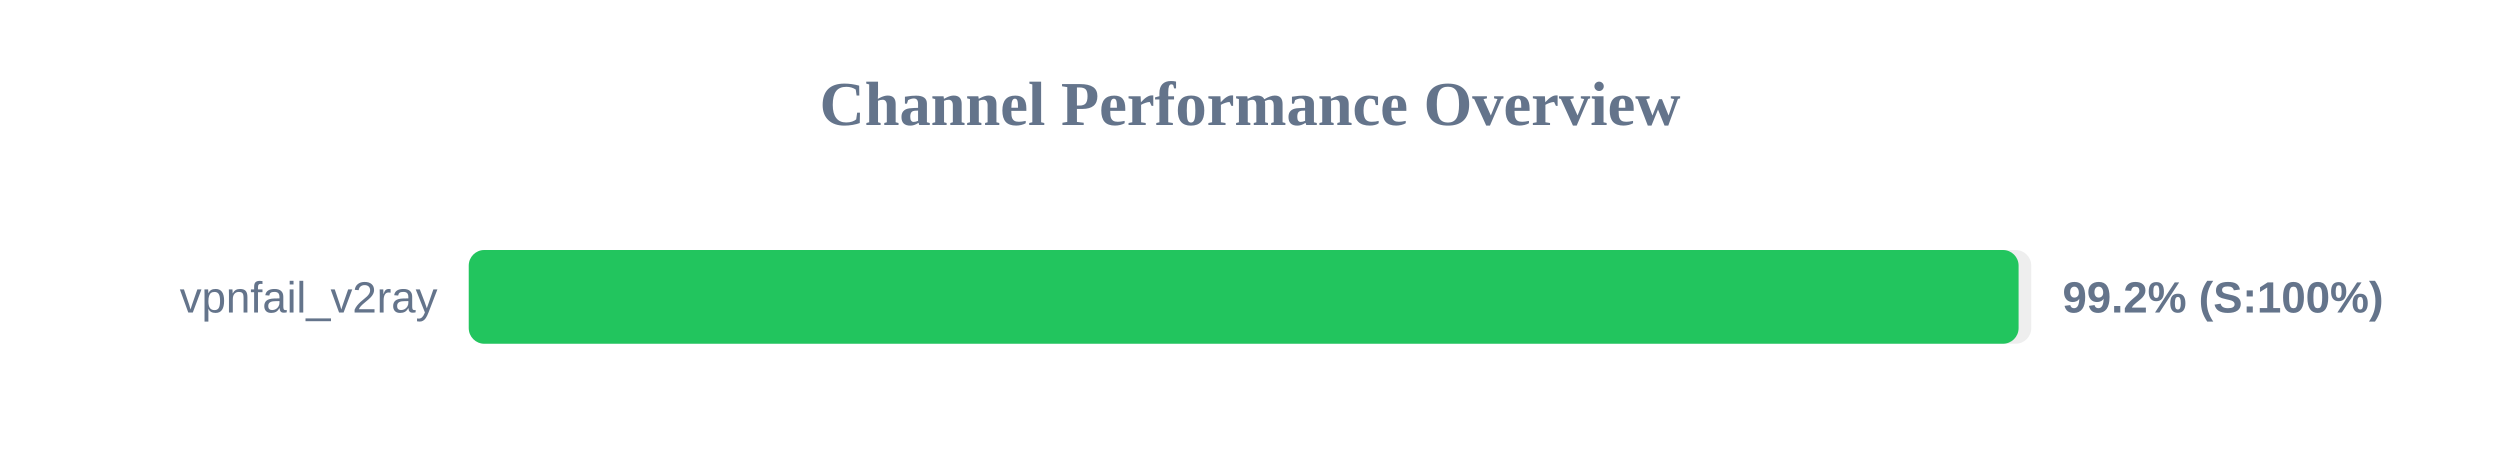
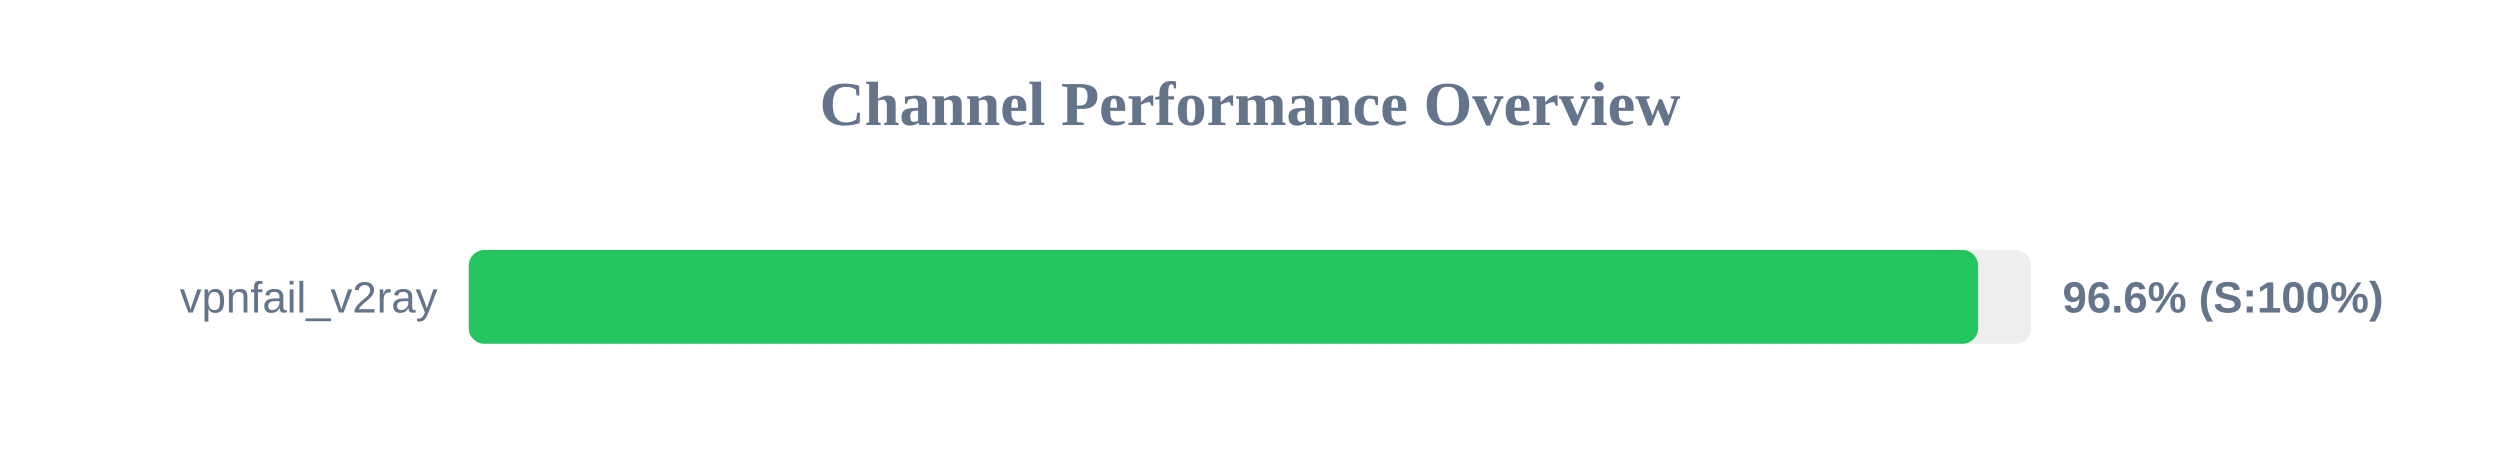
<svg xmlns="http://www.w3.org/2000/svg" width="800" height="150" version="1.1">
  <style>
        .row { font: 14px Arial; fill: #64748b; }
        .score { font: bold 14px Arial; fill: #64748b; }
    </style>
  <text x="400" y="40" text-anchor="middle" font-size="20px" font-weight="bold" fill="#64748b">Channel Performance Overview</text>
  <rect x="150" y="80" width="500" height="30" fill="#eee" rx="5" />
-   <rect x="150" y="80" width="495.95" height="30" fill="#22c55e" rx="5" />
+   <rect x="150" y="80" width="483.0" height="30" fill="#22c55e" rx="5" />
  <text x="140" y="100" text-anchor="end" class="row">vpnfail_v2ray</text>
-   <text x="660" y="100" text-anchor="start" class="score">99.2% (S:100%)</text>
+   <text x="660" y="100" text-anchor="start" class="score">96.6% (S:100%)</text>
</svg>
